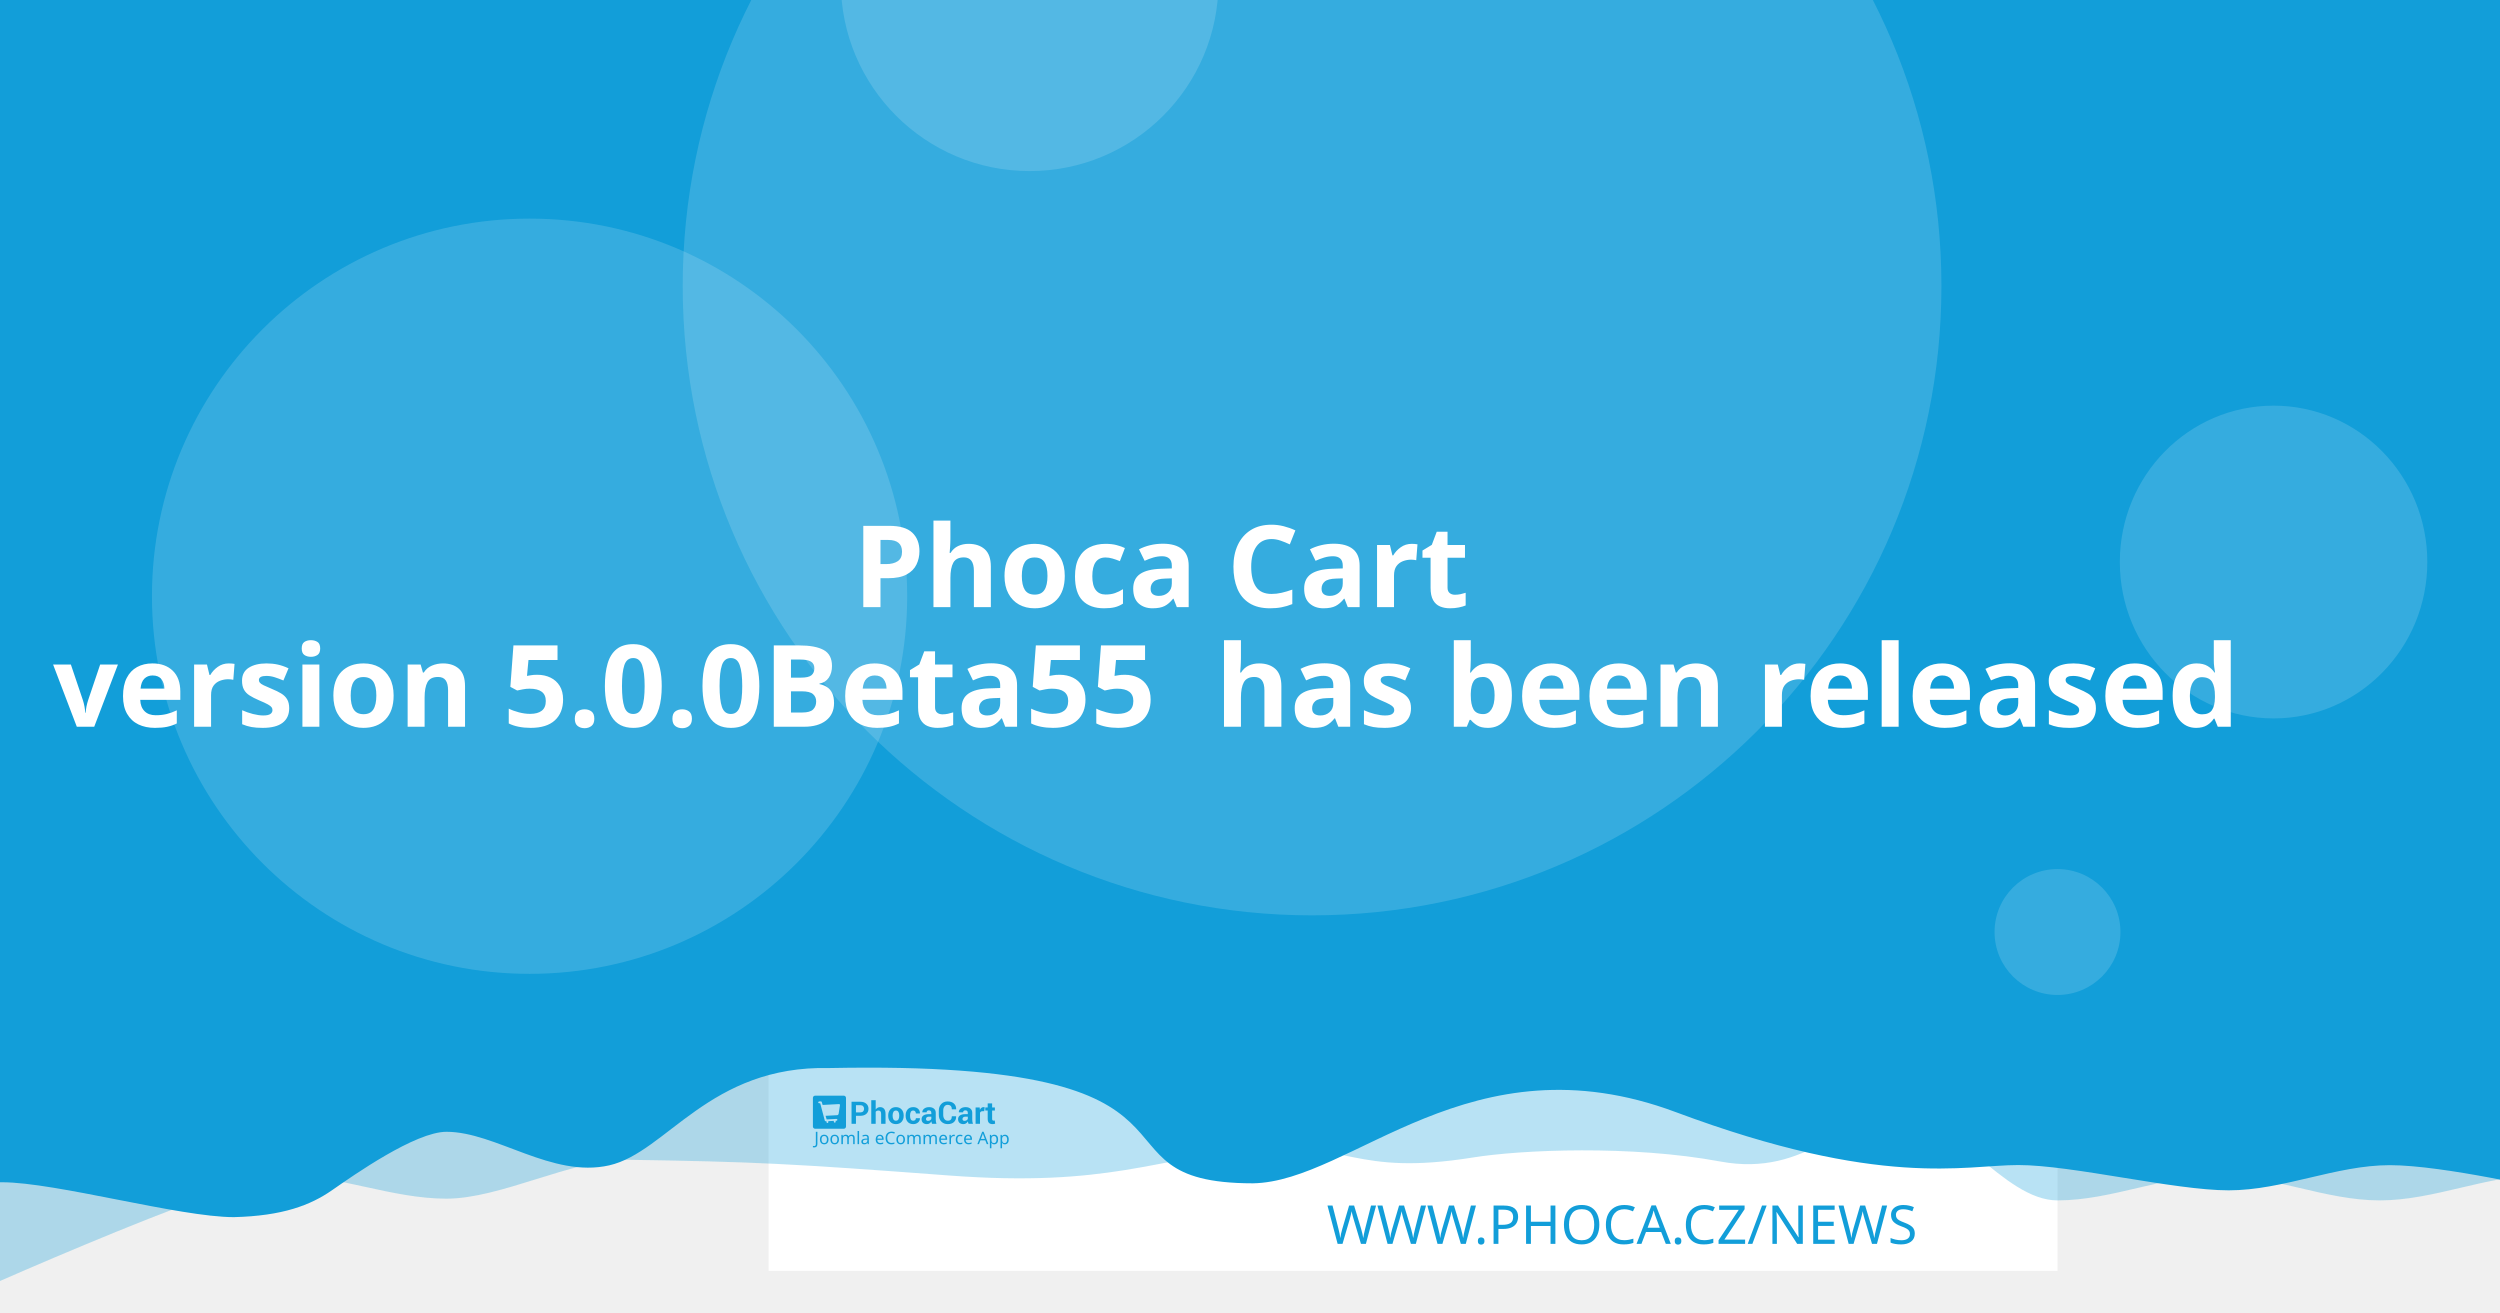
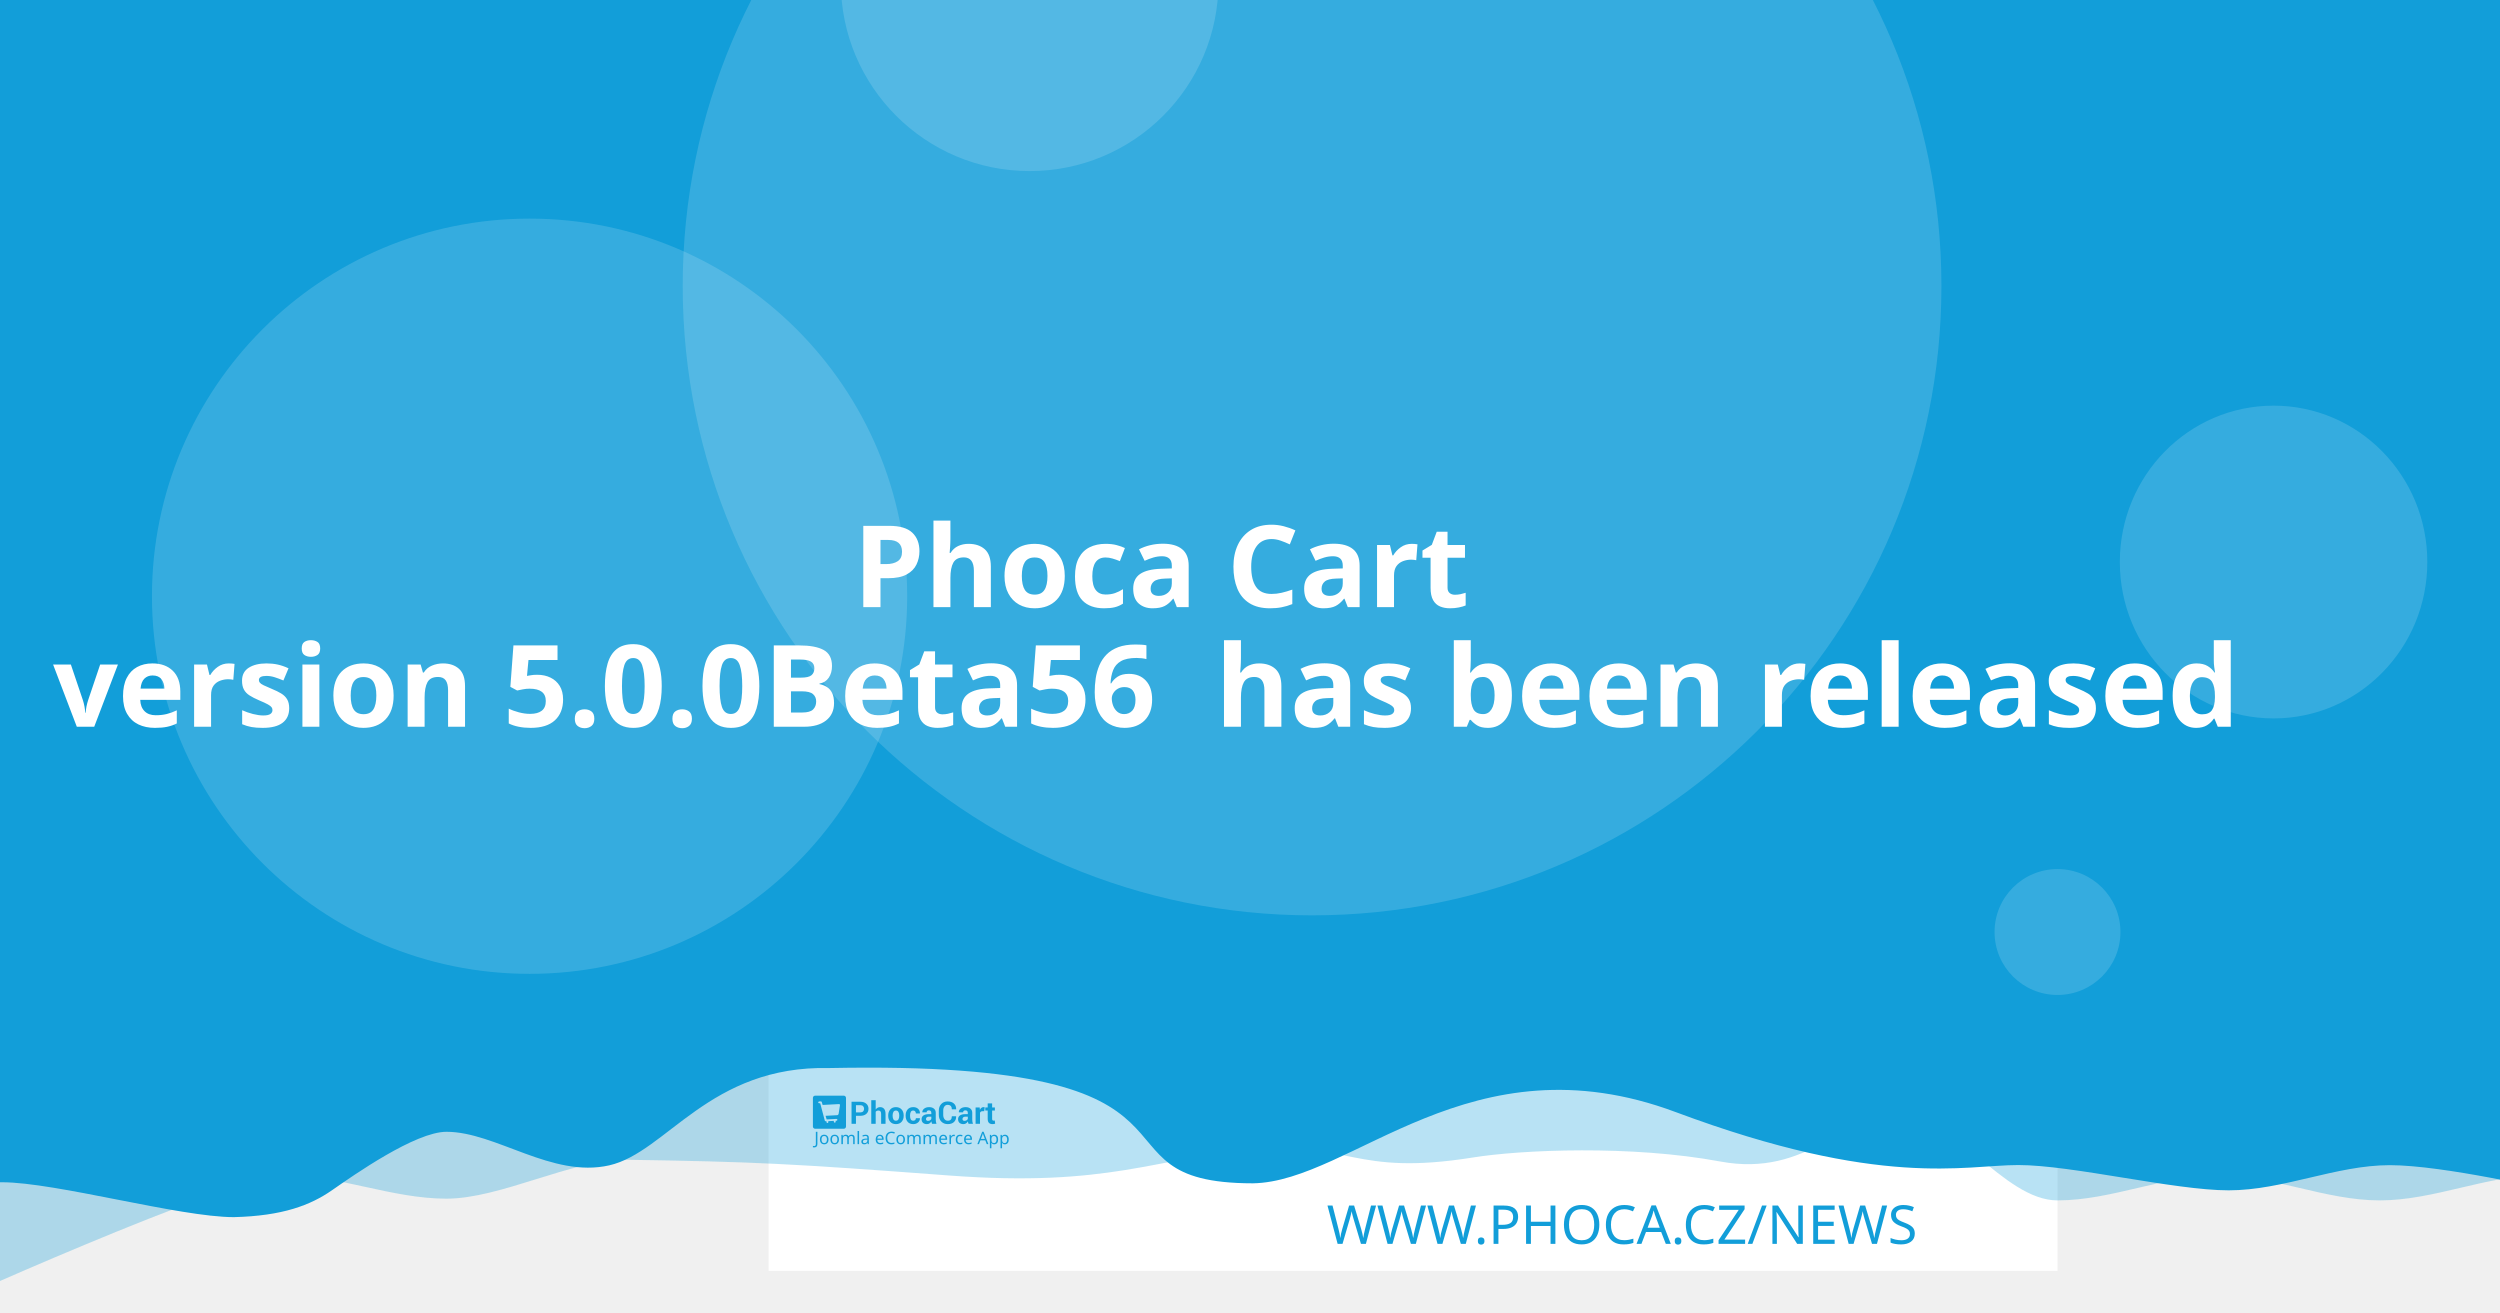
<svg xmlns="http://www.w3.org/2000/svg" width="1200" height="630" viewBox="0 0 1200 630" version="1.1" id="svg5">
  <defs id="defs2" />
  <g id="layer1">
    <path d="m 20.256,108.517 a 7.714,7.714 0 0 0 -7.714,7.714 v 97.981 a 7.714,7.714 0 0 0 7.714,7.714 h 97.976 a 7.714,7.714 0 0 0 7.714,-7.714 v -97.981 a 7.714,7.714 0 0 0 -7.714,-7.714 z m 19.435,19.56 c 0.714,-0.04 1.37,0.151 1.984,0.583 0.613,0.434 1.018,0.978 1.215,1.637 l 2.918,10.039 56.209,-2.948 c 1.002,-0.052 1.838,0.296 2.506,1.04 0.665,0.732 0.929,1.612 0.768,2.626 l -4.71,30.132 c -0.167,0.89 -0.688,1.809 -1.557,2.747 -0.869,0.95 -2.001,1.463 -3.38,1.537 l -39.707,2.079 3.671,12.389 33.562,-1.758 c 0.878,-0.049 1.633,0.215 2.28,0.783 0.632,0.583 0.971,1.312 1.019,2.19 0.046,0.878 -0.215,1.633 -0.783,2.28 -0.583,0.635 -1.312,0.974 -2.19,1.019 l -3.139,0.166 0.166,3.134 c 0.046,0.881 -0.215,1.638 -0.798,2.27 -0.571,0.647 -1.294,0.99 -2.174,1.034 -0.878,0.046 -1.635,-0.215 -2.27,-0.798 -0.647,-0.571 -0.984,-1.297 -1.03,-2.174 l -0.166,-3.134 -18.817,0.979 0.161,3.139 c 0.046,0.881 -0.212,1.638 -0.783,2.27 -0.583,0.647 -1.312,0.988 -2.19,1.034 -0.878,0.049 -1.633,-0.215 -2.28,-0.798 -0.635,-0.571 -0.974,-1.297 -1.019,-2.174 l -0.166,-3.139 -1.943,0.101 c -0.753,0.039 -1.441,-0.135 -2.079,-0.517 -0.623,-0.383 -1.068,-0.764 -1.341,-1.125 l -0.347,-0.613 -15.769,-59.624 -3.39,0.176 c -0.841,0.046 -1.586,-0.219 -2.245,-0.798 -0.659,-0.571 -1.009,-1.292 -1.055,-2.169 -0.046,-0.881 0.225,-1.635 0.824,-2.27 0.595,-0.647 1.308,-0.989 2.149,-1.034 z" style="fill:#ffffff;stroke-width:1.208;paint-order:stroke fill markers" id="path400" />
    <rect style="opacity:1;fill:#ffffff;stroke-width:6.042;stroke-linejoin:round;paint-order:stroke fill markers" id="rect723" width="618.676" height="618.676" x="368.924" y="-8.647" />
    <path id="rect4460" style="opacity:0.3;fill:#129ed9;fill-opacity:1;stroke-width:6.042;stroke-linejoin:round;paint-order:stroke fill markers" d="M 59.586,-3.814 H 1296.938 v 580.009 c 0,0 -51.556,-12.084 -77.334,-12.084 -25.778,0 -51.244,12.084 -77.335,12.084 -26.091,0 -51.556,-12.084 -77.334,-12.084 -25.778,0 -51.244,12.084 -77.335,12.084 -26.091,0 -50.615,-41.931 -76.393,-41.931 -25.778,0 -43.072,31.169 -85.504,23.256 -42.433,-7.913 -95.293,-5.729 -119.04,-1.869 -57.142,9.103 -59.508,-8.125 -105.573,-4.001 -46.065,4.124 -68.78,18.359 -145.373,12.602 -76.593,-5.757 -93.029,-6.595 -155.544,-7.578 -25.778,0 -59.826,18.693 -85.917,18.693 -26.091,0 -51.556,-11.254 -77.334,-11.254 -25.778,0 -172.338,66.428 -172.338,66.428 z" />
    <path id="rect4460-5" style="fill:#129ed9;fill-opacity:1;stroke-width:6.042;stroke-linejoin:round;paint-order:stroke fill markers" d="M -12.915,-8.647 H 1224.437 v 580.009 c 0,0 -51.556,-12.084 -77.334,-12.084 -25.778,0 -51.243,12.084 -77.334,12.084 -26.091,0 -75.228,-12.142 -101.006,-12.142 -25.778,0 -65.794,11.416 -164.408,-25.412 -98.613,-36.828 -155.373,33.433 -202.968,34.185 -85.545,-0.05 -3.558,-59.324 -203.248,-55.331 -57.687,-1.357 -78.127,40.433 -105.693,46.704 -27.566,6.271 -54.486,-16.105 -78.151,-16.105 -14.933,0 -44.462,20.77 -54.88,28.017 -10.418,7.247 -23.732,12.357 -47.124,12.95 -26.091,0 -85.565,-16.747 -111.343,-16.747 -25.778,0 -13.863,3.88 -13.863,3.88 z" />
    <circle style="opacity:0.15;fill:#ffffff;fill-opacity:1;stroke-width:6.042;stroke-linejoin:round;paint-order:stroke fill markers" id="path8376" cx="629.794" cy="137.279" r="302.088" />
    <text xml:space="preserve" style="font-style:normal;font-weight:normal;font-size:25.778px;line-height:1.25;font-family:sans-serif;fill:#129ed9;fill-opacity:1;stroke:none;stroke-width:1.208" x="953.817" y="597.071" id="text2910-3-7">
      <tspan id="tspan2908-6-5" x="953.817" y="597.071" style="font-style:normal;font-variant:normal;font-weight:300;font-stretch:normal;font-size:25.778px;font-family:Montserrat;-inkscape-font-specification:'Montserrat Light';text-align:end;text-anchor:end;fill:#129ed9;fill-opacity:1;stroke-width:1.208">WWW.PHOCA.CZ/NEWS</tspan>
    </text>
    <text xml:space="preserve" style="font-style:normal;font-variant:normal;font-weight:600;font-stretch:normal;font-size:54.666px;line-height:1.05;font-family:Rubik;-inkscape-font-specification:'Rubik Semi-Bold';fill:#ffffff;fill-opacity:1;stroke:none;stroke-width:1.577" x="600" y="234.034" id="text11252">
      <tspan x="600" y="234.034" id="tspan403" style="text-align:center;text-anchor:middle;stroke-width:1.577" />
      <tspan x="600" y="291.433" style="font-size:54.666px;text-align:center;text-anchor:middle;stroke-width:1.577" id="tspan444"> Phoca Cart</tspan>
-       <tspan x="600" y="348.833" id="tspan2906" style="font-size:54.666px;text-align:center;text-anchor:middle;stroke-width:1.577">version 5.0.0Beta55
+       <tspan x="600" y="348.833" id="tspan2906" style="font-size:54.666px;text-align:center;text-anchor:middle;stroke-width:1.577">version 5.0.0Beta56
 has been released</tspan>
      <tspan x="600" y="406.232" id="tspan1994" style="font-size:54.666px;stroke-width:1.577" />
    </text>
    <circle style="opacity:0.15;fill:#ffffff;fill-opacity:1;stroke-width:6.042;stroke-linejoin:round;paint-order:stroke fill markers" id="path8376-9" cx="254.196" cy="286.191" r="181.253" />
    <circle style="opacity:0.15;fill:#ffffff;fill-opacity:1;stroke-width:6.042;stroke-linejoin:round;paint-order:stroke fill markers" id="path8376-6" cx="494.235" cy="-8.506" r="90.626" />
    <ellipse style="opacity:0.15;fill:#ffffff;fill-opacity:1;stroke-width:7.442;stroke-linejoin:round;paint-order:stroke fill markers" id="path8376-6-2" cx="1091.315" cy="269.776" rx="73.793" ry="75.059" />
    <g id="g8950" transform="matrix(0.360172,0,0,0.360172,498.6223,396.4642)" style="fill:#129ed9;fill-opacity:1;stroke-width:3.355">
      <g id="g895" transform="translate(-301.0409,359.4151)" style="fill:#129ed9;fill-opacity:1;stroke-width:3.355">
        <g transform="matrix(1.3333,0,0,-1.3333,-75.59,850.15)" fill="#ffffff" image-rendering="optimizeQuality" id="g280" style="clip-rule:evenodd;fill:#129ed9;fill-opacity:1;stroke-width:8.934;shape-rendering:geometricPrecision">
          <path d="m 99.728,617.49 v -7.994 h -4.423 v 22.031 h 8.784 c 2.532,0 4.527,-0.646 5.979,-1.937 1.452,-1.291 2.181,-2.99 2.181,-5.097 0,-2.107 -0.729,-3.801 -2.181,-5.082 -1.452,-1.281 -3.446,-1.921 -5.979,-1.921 z m 0,3.408 h 4.361 c 1.23,0 2.165,0.336 2.801,1.002 0.635,0.671 0.951,1.523 0.951,2.561 0,1.059 -0.315,1.932 -0.946,2.623 -0.63,0.687 -1.566,1.033 -2.806,1.033 H 99.728 Z" id="path262" style="fill:#129ed9;fill-opacity:1;stroke-width:3.355" />
          <path d="m 119.45,623.79 c 0.517,0.749 1.147,1.327 1.891,1.746 0.749,0.418 1.576,0.63 2.485,0.63 1.705,0 3.043,-0.568 4.02,-1.704 0.971,-1.131 1.457,-2.887 1.457,-5.252 v -9.714 h -4.418 v 9.76 c 0,1.276 -0.227,2.174 -0.677,2.706 -0.445,0.532 -1.116,0.795 -2.005,0.795 -0.605,0 -1.137,-0.108 -1.602,-0.325 -0.465,-0.217 -0.847,-0.522 -1.152,-0.919 v -12.017 h -4.418 v 23.611 h 4.418 z" id="path264" style="fill:#129ed9;fill-opacity:1;stroke-width:3.355" />
          <path d="m 131.96,617.83 c 0,2.438 0.682,4.436 2.046,5.996 1.359,1.554 3.25,2.334 5.663,2.334 2.418,0 4.315,-0.774 5.689,-2.329 1.375,-1.549 2.062,-3.553 2.062,-6.001 v -0.32 c 0,-2.458 -0.687,-4.462 -2.051,-6.011 -1.369,-1.544 -3.261,-2.319 -5.674,-2.319 -2.418,0 -4.315,0.775 -5.684,2.319 -1.364,1.549 -2.051,3.553 -2.051,6.011 z m 4.408,-0.31 c 0,-1.487 0.264,-2.68 0.785,-3.584 0.527,-0.899 1.375,-1.348 2.542,-1.348 1.142,0 1.979,0.454 2.506,1.358 0.532,0.904 0.796,2.097 0.796,3.574 v 0.315 c 0,1.446 -0.269,2.629 -0.801,3.542 -0.537,0.914 -1.38,1.374 -2.527,1.374 -1.142,0 -1.979,-0.46 -2.506,-1.379 -0.532,-0.919 -0.796,-2.102 -0.796,-3.537 z" id="path266" style="fill:#129ed9;fill-opacity:1;stroke-width:3.355" />
          <path d="m 157.01,612.59 c 0.79,0 1.421,0.227 1.891,0.682 0.475,0.454 0.713,1.064 0.713,1.828 h 4.015 l 0.041,-0.093 c 0.041,-1.653 -0.579,-3.037 -1.871,-4.152 -1.287,-1.116 -2.883,-1.673 -4.79,-1.673 -2.439,0 -4.325,0.769 -5.648,2.314 -1.318,1.544 -1.979,3.522 -1.979,5.944 v 0.449 c 0,2.412 0.656,4.395 1.974,5.944 1.317,1.554 3.198,2.329 5.638,2.329 2.02,0 3.648,-0.573 4.883,-1.725 1.235,-1.151 1.835,-2.664 1.793,-4.539 l -0.031,-0.088 h -4.026 c 0,0.842 -0.233,1.544 -0.698,2.107 -0.46,0.558 -1.101,0.837 -1.922,0.837 -1.168,0 -1.995,-0.454 -2.475,-1.358 -0.476,-0.904 -0.718,-2.071 -0.718,-3.496 v -0.454 c 0,-1.456 0.243,-2.628 0.718,-3.522 0.48,-0.888 1.312,-1.332 2.491,-1.332" id="path268" style="fill:#129ed9;fill-opacity:1;stroke-width:3.355" />
          <path d="m 175.8,609.49 c -0.165,0.372 -0.305,0.764 -0.419,1.183 -0.119,0.413 -0.202,0.837 -0.248,1.27 -0.455,-0.8 -1.054,-1.456 -1.798,-1.978 -0.739,-0.521 -1.628,-0.785 -2.656,-0.785 -1.715,0 -3.038,0.439 -3.963,1.322 -0.93,0.883 -1.395,2.086 -1.395,3.604 0,1.606 0.62,2.845 1.855,3.729 1.235,0.883 3.038,1.322 5.41,1.322 h 2.47 v 1.301 c 0,0.785 -0.207,1.394 -0.62,1.828 -0.413,0.434 -1.023,0.651 -1.834,0.651 -0.713,0 -1.266,-0.175 -1.653,-0.522 -0.393,-0.346 -0.584,-0.826 -0.584,-1.446 l -4.268,0.016 -0.016,0.093 c -0.072,1.379 0.527,2.572 1.798,3.579 1.271,1.002 2.946,1.503 5.013,1.503 1.958,0 3.545,-0.496 4.769,-1.492 1.22,-0.992 1.829,-2.406 1.829,-4.24 v -6.76 c 0,-0.769 0.062,-1.492 0.176,-2.164 0.119,-0.676 0.299,-1.348 0.553,-2.014 z m -4.046,2.943 c 0.78,0 1.468,0.191 2.077,0.574 0.605,0.382 1.013,0.826 1.225,1.332 v 2.308 h -2.47 c -0.935,0 -1.648,-0.232 -2.134,-0.702 -0.481,-0.47 -0.724,-1.033 -0.724,-1.699 0,-0.542 0.181,-0.981 0.542,-1.312 0.367,-0.336 0.858,-0.501 1.483,-0.501" id="path270" style="fill:#129ed9;fill-opacity:1;stroke-width:3.355" />
          <path d="m 199.84,617.01 0.031,-0.088 c 0.041,-2.37 -0.682,-4.25 -2.17,-5.645 -1.488,-1.394 -3.555,-2.091 -6.201,-2.091 -2.656,0 -4.811,0.852 -6.464,2.556 -1.653,1.704 -2.486,3.894 -2.486,6.579 v 4.369 c 0,2.67 0.812,4.86 2.424,6.574 1.617,1.715 3.715,2.572 6.299,2.572 2.723,0 4.852,-0.697 6.386,-2.097 1.535,-1.399 2.284,-3.305 2.243,-5.717 l -0.031,-0.088 h -4.299 c 0,1.451 -0.346,2.561 -1.044,3.336 -0.698,0.769 -1.783,1.157 -3.255,1.157 -1.323,0 -2.372,-0.537 -3.147,-1.606 -0.78,-1.074 -1.168,-2.438 -1.168,-4.1 v -4.39 c 0,-1.683 0.408,-3.057 1.225,-4.131 0.822,-1.069 1.922,-1.606 3.317,-1.606 1.38,0 2.403,0.372 3.064,1.11 0.661,0.744 0.992,1.844 0.992,3.305 z" id="path272" style="fill:#129ed9;fill-opacity:1;stroke-width:3.355" />
          <path d="m 212.27,609.49 c -0.165,0.372 -0.305,0.764 -0.419,1.183 -0.119,0.413 -0.202,0.837 -0.248,1.27 -0.455,-0.8 -1.054,-1.456 -1.798,-1.978 -0.739,-0.521 -1.628,-0.785 -2.656,-0.785 -1.716,0 -3.038,0.439 -3.963,1.322 -0.93,0.883 -1.395,2.086 -1.395,3.604 0,1.606 0.62,2.845 1.855,3.729 1.235,0.883 3.039,1.322 5.41,1.322 h 2.47 v 1.301 c 0,0.785 -0.207,1.394 -0.62,1.828 -0.413,0.434 -1.023,0.651 -1.834,0.651 -0.713,0 -1.266,-0.175 -1.654,-0.522 -0.393,-0.346 -0.584,-0.826 -0.584,-1.446 l -4.268,0.016 -0.016,0.093 c -0.072,1.379 0.527,2.572 1.798,3.579 1.271,1.002 2.945,1.503 5.013,1.503 1.958,0 3.545,-0.496 4.769,-1.492 1.22,-0.992 1.829,-2.406 1.829,-4.24 v -6.76 c 0,-0.769 0.062,-1.492 0.176,-2.164 0.119,-0.676 0.3,-1.348 0.553,-2.014 z m -4.046,2.943 c 0.78,0 1.468,0.191 2.077,0.574 0.605,0.382 1.013,0.826 1.224,1.332 v 2.308 h -2.47 c -0.935,0 -1.649,-0.232 -2.134,-0.702 -0.481,-0.47 -0.723,-1.033 -0.723,-1.699 0,-0.542 0.181,-0.981 0.542,-1.312 0.367,-0.336 0.858,-0.501 1.483,-0.501" id="path274" style="fill:#129ed9;fill-opacity:1;stroke-width:3.355" />
          <path d="m 227.92,622.06 -1.617,0.046 c -0.656,0 -1.199,-0.134 -1.623,-0.408 -0.423,-0.274 -0.744,-0.656 -0.966,-1.152 v -11.052 h -4.408 v 16.36 h 4.103 l 0.196,-2.422 c 0.382,0.857 0.883,1.528 1.494,2.009 0.61,0.48 1.312,0.723 2.108,0.723 0.223,0 0.429,-0.015 0.615,-0.052 0.186,-0.036 0.377,-0.077 0.568,-0.129 z" id="path276" style="fill:#129ed9;fill-opacity:1;stroke-width:3.355" />
          <path d="m 235.83,629.86 v -4.007 h 2.754 v -3.099 H 235.83 v -8.33 c 0,-0.635 0.129,-1.09 0.393,-1.363 0.263,-0.274 0.615,-0.408 1.059,-0.408 0.232,0 0.434,0.01 0.599,0.036 0.166,0.026 0.362,0.072 0.579,0.129 l 0.383,-3.181 c -0.445,-0.155 -0.878,-0.268 -1.302,-0.341 -0.424,-0.078 -0.884,-0.114 -1.38,-0.114 -1.524,0 -2.697,0.418 -3.519,1.255 -0.822,0.837 -1.235,2.159 -1.235,3.977 v 8.34 h -2.392 v 3.099 h 2.392 v 4.007 z" id="path278" style="fill:#129ed9;fill-opacity:1;stroke-width:3.355" />
        </g>
        <g fill="#ffffff" fill-rule="evenodd" image-rendering="optimizeQuality" stroke-width="1.934" aria-label="Joomla eCommerce App" id="g318" style="clip-rule:evenodd;fill:#129ed9;fill-opacity:1;shape-rendering:geometricPrecision">
          <path d="M 1.704,69 Q 1.151,69 0.736,68.908 0.321,68.839 -0.002,68.7 v -1.752 q 0.369,0.092 0.784,0.161 0.415,0.069 0.876,0.069 0.576,0 1.083,-0.231 0.53,-0.231 0.853,-0.807 0.323,-0.576 0.323,-1.614 v -16.368 h 2.075 v 16.206 q 0,2.374 -1.176,3.504 -1.176,1.13 -3.112,1.13 z" id="path282" style="fill:#129ed9;fill-opacity:1;stroke-width:1.934" />
          <path d="m 20.792,58.419 q 0,3.066 -1.568,4.749 -1.545,1.683 -4.196,1.683 -1.637,0 -2.928,-0.738 -1.268,-0.761 -2.006,-2.19 -0.738,-1.452 -0.738,-3.504 0,-3.066 1.545,-4.726 1.545,-1.66 4.196,-1.66 1.683,0 2.951,0.761 1.291,0.738 2.006,2.167 0.738,1.406 0.738,3.458 z m -9.336,0 q 0,2.19 0.853,3.481 0.876,1.268 2.766,1.268 1.867,0 2.743,-1.268 0.876,-1.291 0.876,-3.481 0,-2.19 -0.876,-3.435 -0.876,-1.245 -2.766,-1.245 -1.89,0 -2.743,1.245 -0.853,1.245 -0.853,3.435 z" id="path284" style="fill:#129ed9;fill-opacity:1;stroke-width:1.934" />
          <path d="m 34.739,58.419 q 0,3.066 -1.568,4.749 -1.545,1.683 -4.196,1.683 -1.637,0 -2.928,-0.738 -1.268,-0.761 -2.006,-2.19 -0.738,-1.452 -0.738,-3.504 0,-3.066 1.545,-4.726 1.545,-1.66 4.196,-1.66 1.683,0 2.951,0.761 1.291,0.738 2.006,2.167 0.738,1.406 0.738,3.458 z m -9.336,0 q 0,2.19 0.853,3.481 0.876,1.268 2.766,1.268 1.867,0 2.743,-1.268 0.876,-1.291 0.876,-3.481 0,-2.19 -0.876,-3.435 -0.876,-1.245 -2.766,-1.245 -1.89,0 -2.743,1.245 -0.853,1.245 -0.853,3.435 z" id="path286" style="fill:#129ed9;fill-opacity:1;stroke-width:1.934" />
          <path d="m 51.499,52.033 q 2.098,0 3.135,1.083 1.037,1.06 1.037,3.458 V 64.62 H 53.666 v -7.953 q 0,-2.928 -2.513,-2.928 -1.798,0 -2.582,1.037 -0.761,1.037 -0.761,3.02 V 64.62 h -2.006 v -7.953 q 0,-2.928 -2.536,-2.928 -1.867,0 -2.582,1.153 -0.715,1.153 -0.715,3.32 v 6.409 h -2.029 v -12.356 h 1.637 l 0.3,1.683 h 0.115 q 0.576,-0.968 1.545,-1.429 0.991,-0.484 2.098,-0.484 2.905,0 3.781,2.075 h 0.115 q 0.622,-1.06 1.683,-1.568 1.083,-0.507 2.282,-0.507 z" id="path288" style="fill:#129ed9;fill-opacity:1;stroke-width:1.934" />
          <path d="M 61.527,64.62 H 59.498 V 47.1 h 2.029 z" id="path290" style="fill:#129ed9;fill-opacity:1;stroke-width:1.934" />
          <path d="m 70.126,52.056 q 2.259,0 3.343,0.991 1.083,0.991 1.083,3.158 v 8.414 h -1.475 l -0.392,-1.752 h -0.092 q -0.807,1.014 -1.706,1.498 -0.876,0.484 -2.444,0.484 -1.683,0 -2.789,-0.876 -1.107,-0.899 -1.107,-2.789 0,-1.844 1.452,-2.836 1.452,-1.014 4.472,-1.107 l 2.098,-0.069 v -0.738 q 0,-1.545 -0.669,-2.144 -0.669,-0.599 -1.89,-0.599 -0.968,0 -1.844,0.3 -0.876,0.277 -1.637,0.645 l -0.622,-1.522 q 0.807,-0.438 1.913,-0.738 1.107,-0.323 2.305,-0.323 z m 0.599,6.593 q -2.305,0.092 -3.204,0.738 -0.876,0.645 -0.876,1.821 0,1.037 0.622,1.522 0.645,0.484 1.637,0.484 1.568,0 2.605,-0.853 1.037,-0.876 1.037,-2.674 v -1.107 z" id="path292" style="fill:#129ed9;fill-opacity:1;stroke-width:1.934" />
          <path d="m 89.144,52.033 q 1.591,0 2.72,0.692 1.153,0.692 1.752,1.96 0.622,1.245 0.622,2.928 v 1.222 h -8.46 q 0.046,2.098 1.06,3.204 1.037,1.083 2.882,1.083 1.176,0 2.075,-0.207 0.922,-0.231 1.89,-0.645 v 1.775 q -0.945,0.415 -1.867,0.599 -0.922,0.207 -2.19,0.207 -1.752,0 -3.112,-0.715 -1.337,-0.715 -2.098,-2.121 -0.738,-1.429 -0.738,-3.481 0,-2.029 0.669,-3.481 0.692,-1.452 1.913,-2.236 1.245,-0.784 2.882,-0.784 z m -0.023,1.66 q -1.452,0 -2.305,0.945 -0.83,0.922 -0.991,2.582 h 6.293 q -0.023,-1.568 -0.738,-2.536 -0.715,-0.991 -2.259,-0.991 z" id="path294" style="fill:#129ed9;fill-opacity:1;stroke-width:1.934" />
          <path d="m 104.71,49.751 q -2.651,0 -4.173,1.775 -1.522,1.775 -1.522,4.864 0,3.066 1.406,4.864 1.429,1.775 4.265,1.775 1.083,0 2.052,-0.184 0.968,-0.184 1.89,-0.461 v 1.798 q -0.922,0.346 -1.913,0.507 -0.968,0.161 -2.328,0.161 -2.513,0 -4.196,-1.037 -1.683,-1.037 -2.536,-2.951 -0.83,-1.913 -0.83,-4.495 0,-2.49 0.899,-4.38 0.922,-1.913 2.697,-2.974 1.775,-1.083 4.311,-1.083 2.605,0 4.541,0.968 l -0.83,1.752 q -0.761,-0.346 -1.706,-0.622 -0.922,-0.277 -2.029,-0.277 z" id="path296" style="fill:#129ed9;fill-opacity:1;stroke-width:1.934" />
          <path d="m 122.69,58.419 q 0,3.066 -1.568,4.749 -1.545,1.683 -4.196,1.683 -1.637,0 -2.928,-0.738 -1.268,-0.761 -2.006,-2.19 -0.738,-1.452 -0.738,-3.504 0,-3.066 1.545,-4.726 1.545,-1.66 4.196,-1.66 1.683,0 2.951,0.761 1.291,0.738 2.006,2.167 0.738,1.406 0.738,3.458 z m -9.336,0 q 0,2.19 0.853,3.481 0.876,1.268 2.766,1.268 1.867,0 2.743,-1.268 0.876,-1.291 0.876,-3.481 0,-2.19 -0.876,-3.435 -0.876,-1.245 -2.766,-1.245 -1.89,0 -2.743,1.245 -0.853,1.245 -0.853,3.435 z" id="path298" style="fill:#129ed9;fill-opacity:1;stroke-width:1.934" />
          <path d="m 139.45,52.033 q 2.098,0 3.135,1.083 1.037,1.06 1.037,3.458 V 64.62 h -2.006 v -7.953 q 0,-2.928 -2.513,-2.928 -1.798,0 -2.582,1.037 -0.761,1.037 -0.761,3.02 V 64.62 h -2.006 v -7.953 q 0,-2.928 -2.536,-2.928 -1.867,0 -2.582,1.153 -0.715,1.153 -0.715,3.32 v 6.409 h -2.029 v -12.356 h 1.637 l 0.3,1.683 h 0.115 q 0.576,-0.968 1.545,-1.429 0.991,-0.484 2.098,-0.484 2.905,0 3.781,2.075 h 0.115 q 0.622,-1.06 1.683,-1.568 1.083,-0.507 2.282,-0.507 z" id="path300" style="fill:#129ed9;fill-opacity:1;stroke-width:1.934" />
          <path d="m 161,52.033 q 2.098,0 3.135,1.083 1.037,1.06 1.037,3.458 V 64.62 h -2.006 v -7.953 q 0,-2.928 -2.513,-2.928 -1.798,0 -2.582,1.037 -0.761,1.037 -0.761,3.02 V 64.62 h -2.006 v -7.953 q 0,-2.928 -2.536,-2.928 -1.867,0 -2.582,1.153 -0.715,1.153 -0.715,3.32 v 6.409 h -2.029 v -12.356 h 1.637 l 0.3,1.683 h 0.115 q 0.576,-0.968 1.545,-1.429 0.991,-0.484 2.098,-0.484 2.905,0 3.781,2.075 h 0.115 q 0.622,-1.06 1.683,-1.568 1.083,-0.507 2.282,-0.507 z" id="path302" style="fill:#129ed9;fill-opacity:1;stroke-width:1.934" />
          <path d="m 173.77,52.033 q 1.591,0 2.72,0.692 1.153,0.692 1.752,1.96 0.622,1.245 0.622,2.928 v 1.222 h -8.46 q 0.046,2.098 1.06,3.204 1.037,1.083 2.882,1.083 1.176,0 2.075,-0.207 0.922,-0.231 1.89,-0.645 v 1.775 q -0.945,0.415 -1.867,0.599 -0.922,0.207 -2.19,0.207 -1.752,0 -3.112,-0.715 -1.337,-0.715 -2.098,-2.121 -0.738,-1.429 -0.738,-3.481 0,-2.029 0.669,-3.481 0.692,-1.452 1.913,-2.236 1.245,-0.784 2.882,-0.784 z m -0.023,1.66 q -1.452,0 -2.305,0.945 -0.83,0.922 -0.991,2.582 h 6.293 q -0.023,-1.568 -0.738,-2.536 -0.715,-0.991 -2.259,-0.991 z" id="path304" style="fill:#129ed9;fill-opacity:1;stroke-width:1.934" />
          <path d="m 187.76,52.033 q 0.346,0 0.738,0.046 0.415,0.023 0.715,0.092 l -0.254,1.867 q -0.3,-0.069 -0.669,-0.115 -0.346,-0.046 -0.669,-0.046 -0.945,0 -1.775,0.53 -0.83,0.507 -1.337,1.452 -0.484,0.922 -0.484,2.167 v 6.593 h -2.029 v -12.356 h 1.66 l 0.231,2.259 h 0.092 q 0.599,-1.014 1.545,-1.752 0.945,-0.738 2.236,-0.738 z" id="path306" style="fill:#129ed9;fill-opacity:1;stroke-width:1.934" />
          <path d="m 196.02,64.851 q -1.637,0 -2.928,-0.669 -1.268,-0.669 -2.006,-2.075 -0.715,-1.406 -0.715,-3.596 0,-2.282 0.761,-3.712 0.761,-1.429 2.052,-2.098 1.314,-0.669 2.974,-0.669 0.945,0 1.821,0.207 0.876,0.184 1.429,0.461 l -0.622,1.683 q -0.553,-0.207 -1.291,-0.392 -0.738,-0.184 -1.383,-0.184 -3.642,0 -3.642,4.68 0,2.236 0.876,3.435 0.899,1.176 2.651,1.176 1.014,0 1.775,-0.207 0.784,-0.207 1.429,-0.507 v 1.798 q -0.622,0.323 -1.383,0.484 -0.738,0.184 -1.798,0.184 z" id="path308" style="fill:#129ed9;fill-opacity:1;stroke-width:1.934" />
          <path d="m 206.9,52.033 q 1.591,0 2.72,0.692 1.153,0.692 1.752,1.96 0.622,1.245 0.622,2.928 v 1.222 h -8.46 q 0.046,2.098 1.06,3.204 1.037,1.083 2.882,1.083 1.176,0 2.075,-0.207 0.922,-0.231 1.89,-0.645 v 1.775 q -0.945,0.415 -1.867,0.599 -0.922,0.207 -2.19,0.207 -1.752,0 -3.112,-0.715 -1.337,-0.715 -2.098,-2.121 -0.738,-1.429 -0.738,-3.481 0,-2.029 0.669,-3.481 0.692,-1.452 1.913,-2.236 1.245,-0.784 2.882,-0.784 z m -0.023,1.66 q -1.452,0 -2.305,0.945 -0.83,0.922 -0.991,2.582 h 6.293 q -0.023,-1.568 -0.738,-2.536 -0.715,-0.991 -2.259,-0.991 z" id="path310" style="fill:#129ed9;fill-opacity:1;stroke-width:1.934" />
          <path d="m 231.73,64.62 -1.983,-5.095 h -6.524 l -1.96,5.095 h -2.098 l 6.432,-16.529 h 1.867 l 6.409,16.529 z m -4.449,-11.918 q -0.069,-0.184 -0.231,-0.669 -0.161,-0.484 -0.323,-0.991 -0.138,-0.53 -0.231,-0.807 -0.161,0.715 -0.369,1.406 -0.207,0.669 -0.346,1.06 l -1.867,4.979 h 5.21 z" id="path312" style="fill:#129ed9;fill-opacity:1;stroke-width:1.934" />
          <path d="m 241.73,52.033 q 2.282,0 3.665,1.591 1.406,1.591 1.406,4.795 0,3.158 -1.406,4.795 -1.383,1.637 -3.688,1.637 -1.429,0 -2.374,-0.53 -0.922,-0.553 -1.452,-1.268 h -0.138 q 0.046,0.392 0.092,0.991 0.046,0.599 0.046,1.037 v 5.072 h -2.029 v -17.889 h 1.66 l 0.277,1.683 h 0.092 q 0.553,-0.807 1.452,-1.36 0.899,-0.553 2.397,-0.553 z m -0.369,1.706 q -1.89,0 -2.674,1.06 -0.761,1.06 -0.807,3.227 v 0.392 q 0,2.282 0.738,3.527 0.761,1.222 2.789,1.222 1.13,0 1.844,-0.622 0.738,-0.622 1.083,-1.683 0.369,-1.083 0.369,-2.467 0,-2.121 -0.83,-3.389 -0.807,-1.268 -2.513,-1.268 z" id="path314" style="fill:#129ed9;fill-opacity:1;stroke-width:1.934" />
          <path d="m 255.91,52.033 q 2.282,0 3.665,1.591 1.406,1.591 1.406,4.795 0,3.158 -1.406,4.795 -1.383,1.637 -3.688,1.637 -1.429,0 -2.374,-0.53 -0.922,-0.553 -1.452,-1.268 h -0.138 q 0.046,0.392 0.092,0.991 0.046,0.599 0.046,1.037 v 5.072 h -2.029 v -17.889 h 1.66 l 0.277,1.683 h 0.092 q 0.553,-0.807 1.452,-1.36 0.899,-0.553 2.397,-0.553 z m -0.369,1.706 q -1.89,0 -2.674,1.06 -0.761,1.06 -0.807,3.227 v 0.392 q 0,2.282 0.738,3.527 0.761,1.222 2.789,1.222 1.13,0 1.844,-0.622 0.738,-0.622 1.083,-1.683 0.369,-1.083 0.369,-2.467 0,-2.121 -0.83,-3.389 -0.807,-1.268 -2.513,-1.268 z" id="path316" style="fill:#129ed9;fill-opacity:1;stroke-width:1.934" />
        </g>
        <path d="M 3,0 A 3,3 0 0 0 0,3 v 38.107 a 3,3 0 0 0 3,3 h 38.105 a 3,3 0 0 0 3,-3 V 3 a 3,3 0 0 0 -3,-3 z m 7.559,7.607 c 0.278,-0.015 0.533,0.059 0.771,0.227 0.239,0.169 0.396,0.38 0.473,0.637 l 1.135,3.904 21.861,-1.147 c 0.39,-0.02 0.715,0.115 0.975,0.404 0.259,0.285 0.361,0.627 0.299,1.022 l -1.832,11.719 c -0.065,0.346 -0.268,0.703 -0.605,1.068 -0.338,0.37 -0.778,0.569 -1.315,0.598 l -15.443,0.809 1.428,4.818 13.053,-0.684 c 0.341,-0.019 0.635,0.084 0.887,0.305 0.246,0.227 0.378,0.51 0.396,0.852 0.018,0.341 -0.084,0.635 -0.305,0.887 -0.227,0.247 -0.51,0.379 -0.852,0.396 l -1.221,0.064 0.064,1.219 c 0.018,0.343 -0.084,0.637 -0.311,0.883 -0.222,0.252 -0.503,0.385 -0.846,0.402 -0.341,0.018 -0.636,-0.084 -0.883,-0.311 -0.252,-0.222 -0.383,-0.504 -0.4,-0.846 l -0.064,-1.219 -7.318,0.381 0.062,1.221 c 0.018,0.343 -0.083,0.637 -0.305,0.883 -0.227,0.252 -0.51,0.384 -0.852,0.402 -0.341,0.019 -0.635,-0.084 -0.887,-0.311 -0.247,-0.222 -0.379,-0.504 -0.396,-0.846 l -0.064,-1.221 -0.756,0.039 c -0.293,0.015 -0.561,-0.052 -0.809,-0.201 -0.242,-0.149 -0.415,-0.297 -0.521,-0.438 l -0.135,-0.238 -6.133,-23.189 -1.318,0.068 C 8.066,10.184 7.776,10.082 7.52,9.856 7.263,9.634 7.127,9.354 7.11,9.012 7.092,8.67 7.197,8.377 7.43,8.13 7.661,7.878 7.939,7.745 8.266,7.727 Z" fill="#ffffff" style="fill:#129ed9;fill-opacity:1;stroke-width:8.934;paint-order:stroke fill markers" id="path334" />
      </g>
    </g>
    <circle style="opacity:0.15;fill:#ffffff;fill-opacity:1;stroke-width:6.042;stroke-linejoin:round;paint-order:stroke fill markers" id="path8376-6-2-1" cx="987.6" cy="447.37" r="30.209" />
  </g>
</svg>
